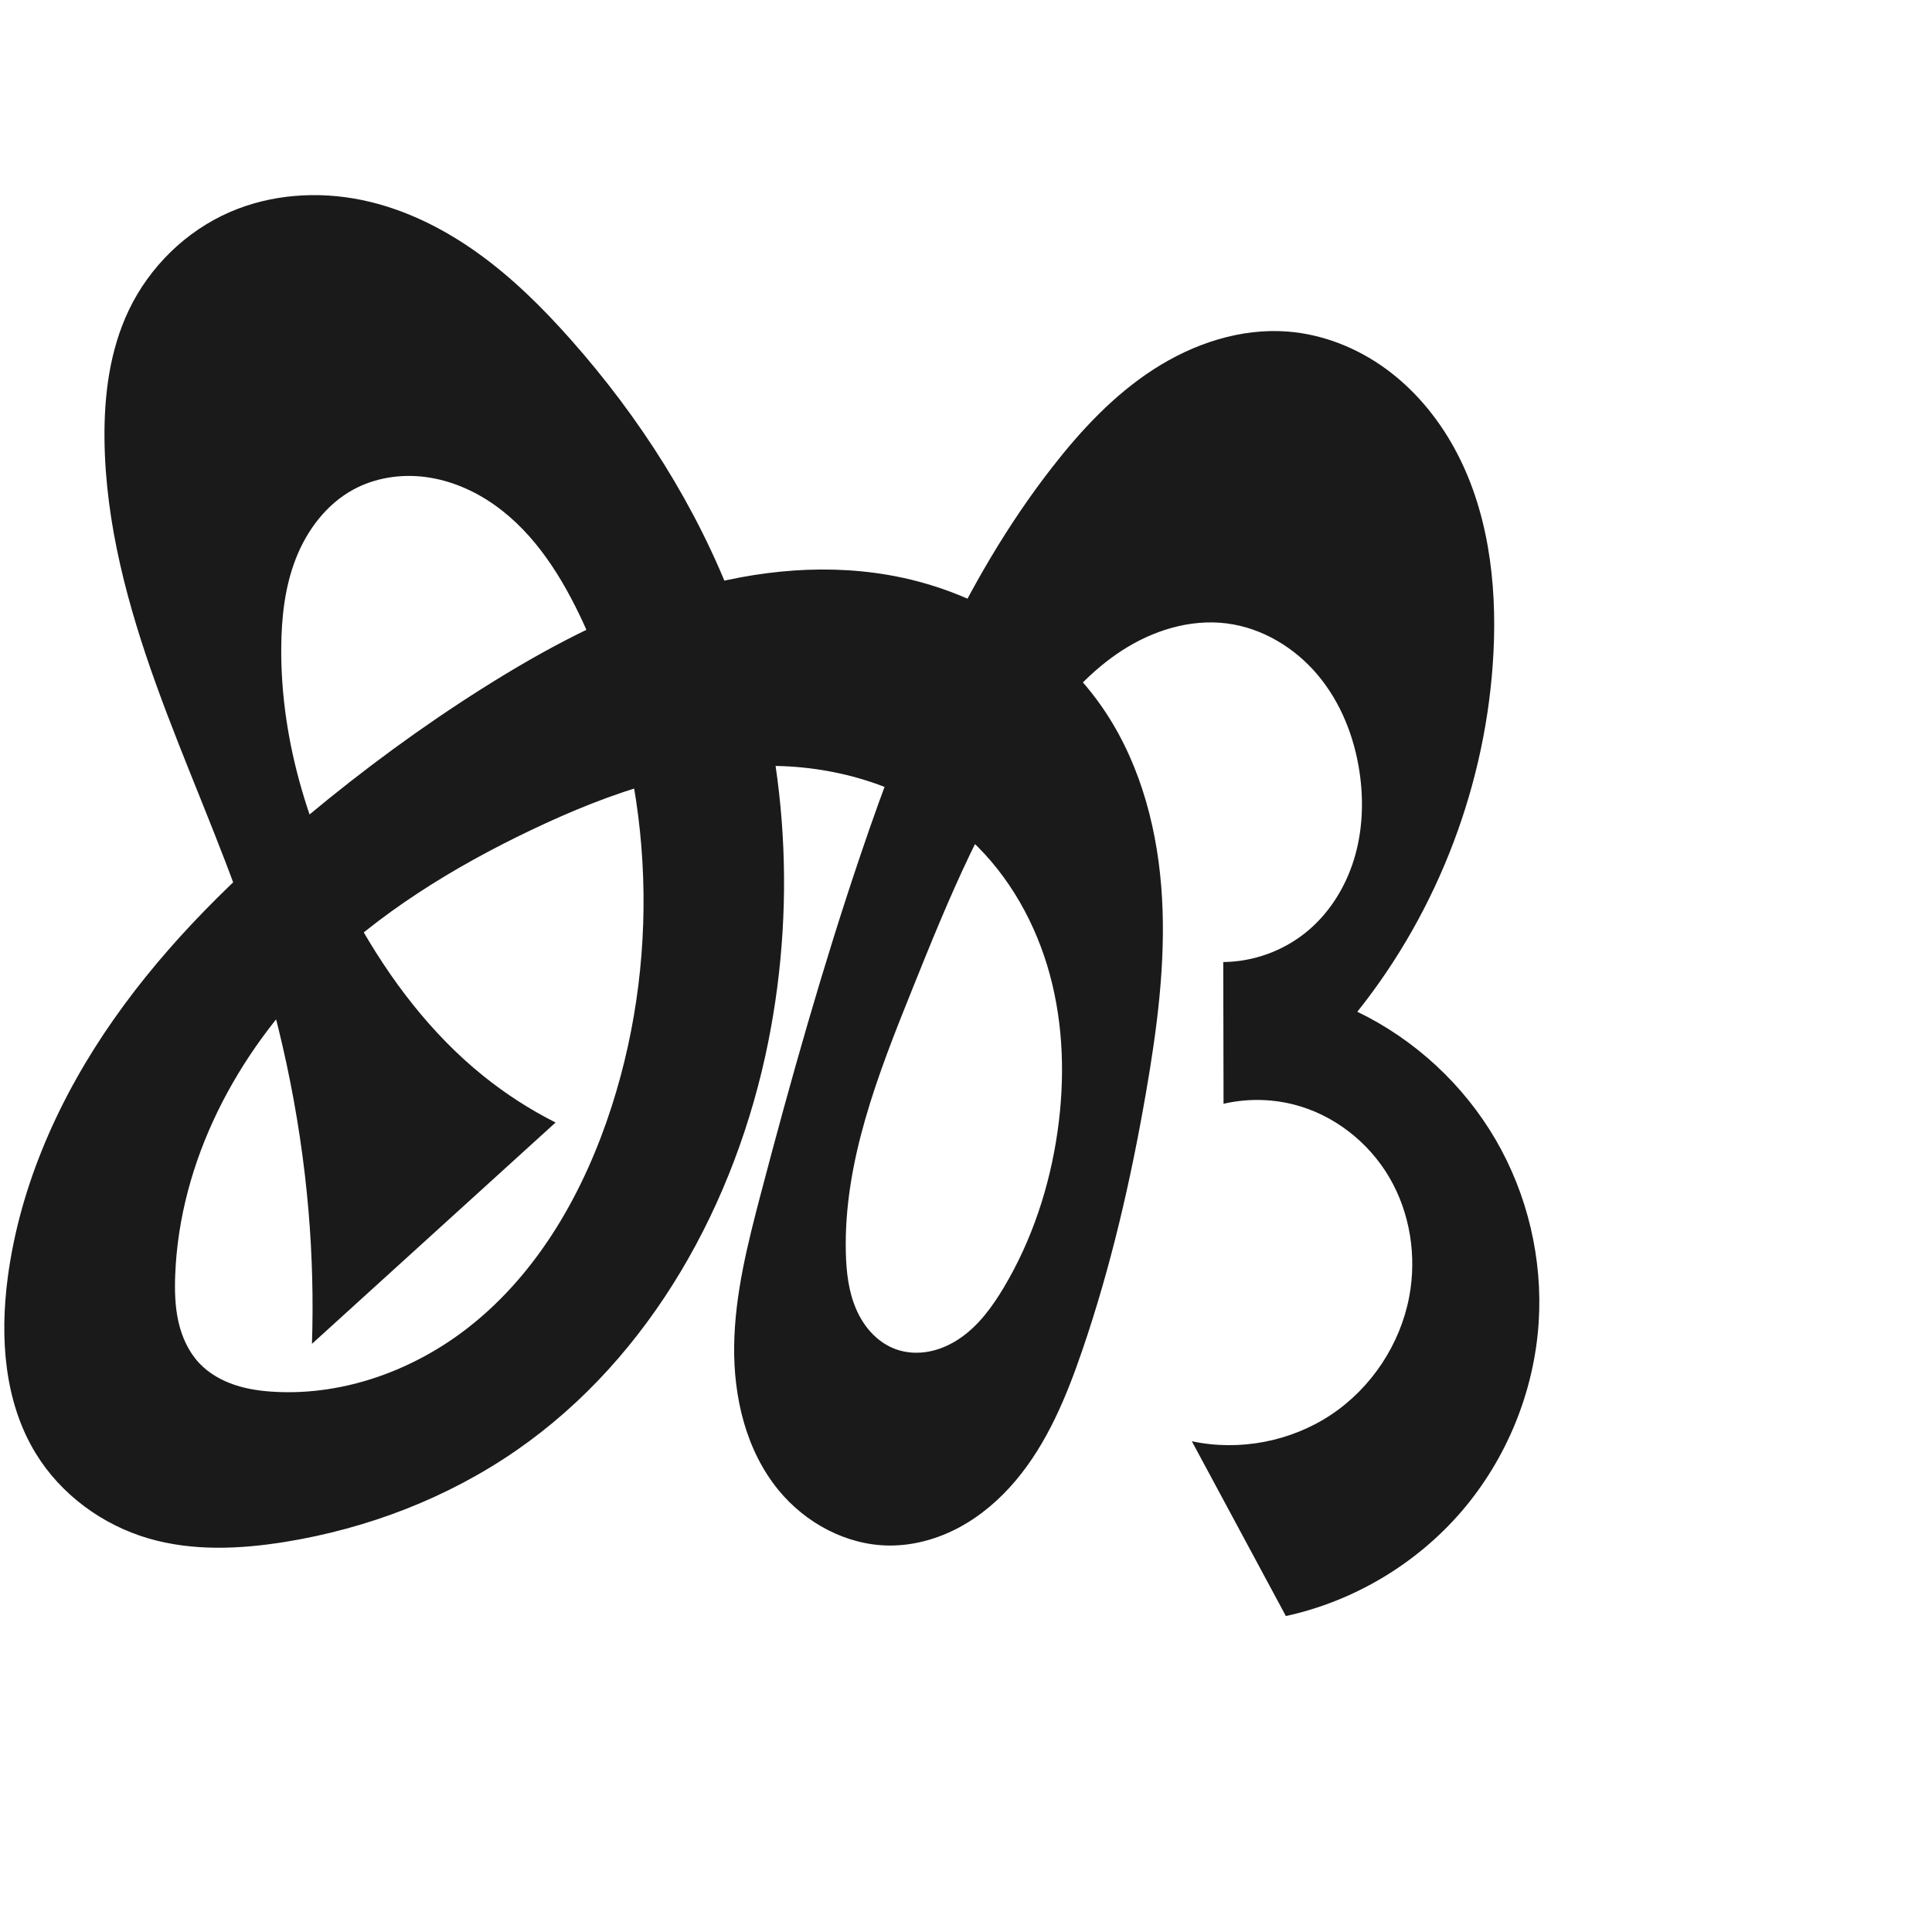
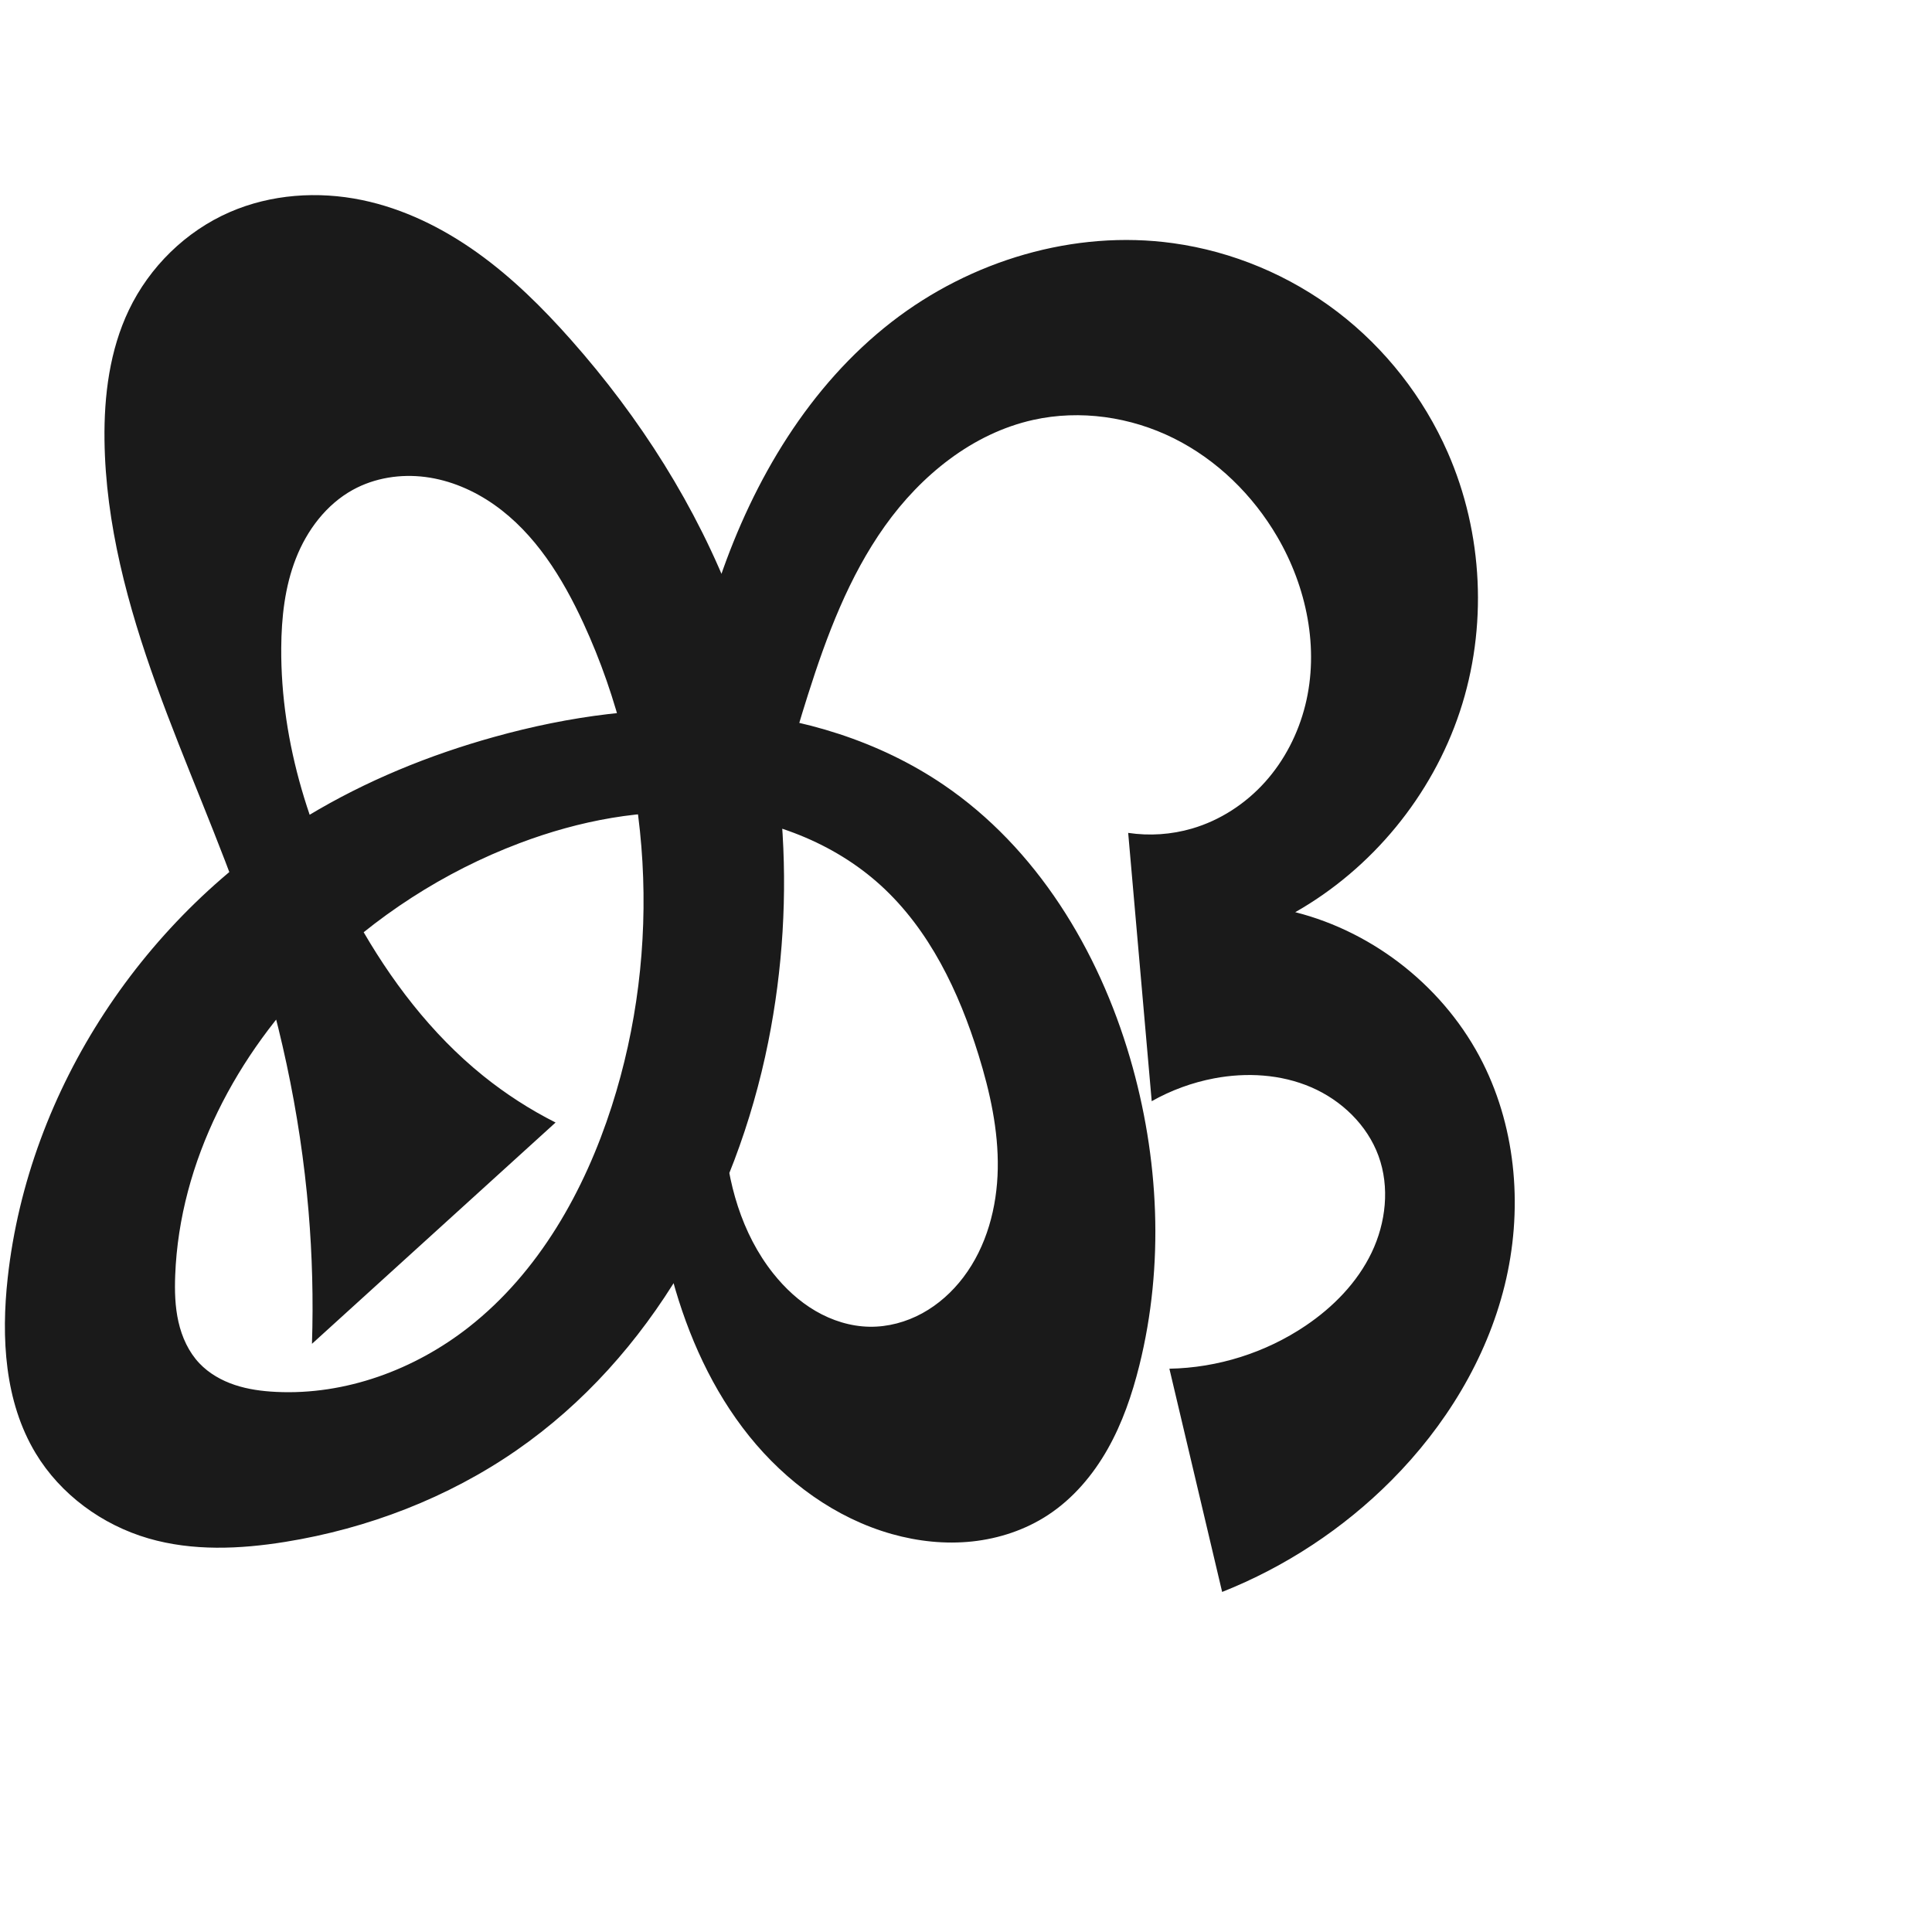
<svg xmlns="http://www.w3.org/2000/svg" xml:space="preserve" width="1000" height="1000" version="1.1" style="clip-rule:evenodd;fill-rule:evenodd;image-rendering:optimizeQuality;shape-rendering:geometricPrecision;text-rendering:geometricPrecision" viewBox="0 0 1000 1000" id="svg10">
  <defs id="defs4">
    <style type="text/css" id="style2">
   
    .fil0 {fill:#EF7F1A;fill-rule:nonzero}
   
  </style>
  </defs>
-   <path id="path1164-3-3-2-0" style="display:inline;fill:#1a1a1a;fill-rule:nonzero;stroke:none;stroke-width:2.837;stroke-linecap:butt;stroke-linejoin:miter;stroke-miterlimit:4;stroke-dasharray:none;stroke-opacity:1" d="m 274.925,429.631 c -40.238,19.208 -78.796,42.896 -110.553,74.194 -41.995,41.387 -71.441,97.279 -73.687,156.198 -0.309,8.097 -0.105,16.277 1.689,24.178 1.794,7.901 5.259,15.554 10.831,21.436 4.978,5.255 11.474,8.925 18.341,11.212 6.868,2.287 14.117,3.243 21.346,3.596 35.845,1.751 71.662,-11.439 99.877,-33.617 36.179,-28.438 59.786,-70.405 73.857,-114.219 26.126,-81.349 21.15,-172.457 -14.642,-250.041 -10.839,-23.495 -24.979,-46.398 -46.136,-61.294 -10.579,-7.448 -22.811,-12.718 -35.641,-14.38 -12.83,-1.662 -26.254,0.403 -37.584,6.65 -13.757,7.585 -23.758,20.921 -29.48,35.551 -5.722,14.63 -7.469,30.536 -7.574,46.245 -0.329,49.543 15.294,98.337 39.47,141.582 16.86,30.158 38.132,58.214 65.03,79.9 11.602,9.354 24.194,17.478 37.498,24.193 L 161.475,695.559 c 0.741,-22.88 0.148,-45.803 -1.774,-68.614 C 155.381,575.681 144.33,525.042 127.706,476.356 113.664,435.229 95.691,395.548 80.944,354.668 66.198,313.787 54.614,271.173 54.087,227.717 c -0.279,-23.008 2.691,-46.49 12.619,-67.247 10.687,-22.343 29.474,-40.779 52.181,-50.668 21.358,-9.302 45.694,-10.975 68.506,-6.251 21.593,4.471 41.799,14.464 59.735,27.291 17.936,12.828 33.709,28.457 48.336,44.959 35.71,40.286 65.134,86.425 84.267,136.745 27.307,71.818 33.015,151.449 17.905,226.784 -16.681,83.168 -60.528,163.048 -130.272,211.328 -35.59,24.637 -77.009,40.51 -119.74,47.419 -23.491,3.798 -47.929,4.878 -70.769,-1.799 C 52.888,789.271 31.421,773.478 18.43,752.154 2.174,725.473 -0.085,692.349 3.994,661.373 10.35,613.11 30.945,567.42 58.899,527.566 86.853,487.712 122.021,453.38 159.426,422.225 c 28.774,-23.966 59.006,-46.204 90.678,-66.183 31.323,-19.759 64.264,-37.395 99.539,-48.677 35.275,-11.281 73.091,-16.037 109.607,-9.861 45.283,7.657 88.038,33.11 113.233,71.507 18.53,28.24 27.091,62.156 28.988,95.879 1.897,33.723 -2.559,67.48 -8.327,100.761 -7.827,45.157 -18.114,89.974 -32.973,133.329 -8.225,23.999 -18.103,47.964 -34.453,67.362 -8.175,9.699 -17.936,18.151 -29.101,24.172 -11.165,6.021 -23.764,9.559 -36.449,9.452 -22.073,-0.186 -43.33,-11.683 -57.291,-28.78 -16.806,-20.582 -23.239,-48.1 -22.874,-74.67 0.365,-26.57 6.958,-52.618 13.711,-78.317 15.549,-59.174 32.173,-118.1 51.81,-176.046 23.998,-70.814 53.042,-141.093 98.94,-200.117 15.046,-19.349 32.04,-37.549 52.625,-50.856 20.584,-13.307 45.098,-21.483 69.533,-19.555 18.163,1.433 35.725,8.426 50.476,19.119 14.751,10.693 26.734,25 35.527,40.957 17.586,31.915 22.238,69.572 20.398,105.965 -3.403,67.307 -28.425,133.354 -70.474,186.02 29.674,14.307 54.922,37.638 71.523,66.092 16.601,28.454 24.486,61.915 22.338,94.788 -2.338,35.778 -16.608,70.673 -40.009,97.838 -23.401,27.164 -55.8,46.443 -90.837,54.052 l -48.677,-90.472 c 24.562,5.263 51.168,0.198 72.077,-13.722 20.91,-13.919 35.849,-36.51 40.472,-61.2 3.916,-20.917 0.435,-43.269 -10.317,-61.633 -10.753,-18.364 -28.818,-32.468 -49.44,-37.722 -11.863,-3.023 -24.45,-3.158 -36.375,-0.392 l -0.15,-73.363 c 15.525,-0.138 30.95,-5.703 42.988,-15.508 11.769,-9.586 20.169,-23.007 24.646,-37.511 4.477,-14.504 5.137,-30.046 2.944,-45.066 -2.679,-18.349 -9.729,-36.272 -21.65,-50.476 -11.921,-14.204 -28.902,-24.455 -47.304,-26.737 -18.855,-2.338 -38.102,3.717 -54.046,14.049 -15.944,10.332 -28.89,24.706 -40.186,39.982 -30.198,40.836 -49.519,88.504 -68.473,135.624 -17.58,43.704 -35.403,88.942 -34.273,136.036 0.24,10.014 1.392,20.185 5.396,29.367 2.002,4.591 4.714,8.895 8.186,12.505 3.472,3.61 7.716,6.512 12.433,8.195 5.465,1.95 11.468,2.222 17.165,1.118 5.697,-1.104 11.091,-3.552 15.885,-6.822 9.587,-6.539 16.637,-16.163 22.591,-26.124 14.762,-24.697 23.901,-52.581 27.949,-81.067 3.829,-26.949 3.124,-54.73 -4.001,-81.001 -7.126,-26.271 -20.851,-50.987 -40.761,-69.549 -26.096,-24.329 -61.84,-37.027 -97.491,-38.415 -45.203,-1.761 -89.401,13.593 -130.226,33.081 z" />
+   <path id="path1164-3-3-2-0" style="display:inline;fill:#1a1a1a;fill-rule:nonzero;stroke:none;stroke-width:2.837;stroke-linecap:butt;stroke-linejoin:miter;stroke-miterlimit:4;stroke-dasharray:none;stroke-opacity:1" d="m 268.923,436.417 c -39.08,14.76 -74.927,37.955 -104.552,67.408 -41.8,41.558 -71.41,97.298 -73.687,156.198 -0.313,8.097 -0.11,16.278 1.684,24.179 1.795,7.902 5.262,15.554 10.835,21.435 4.979,5.254 11.474,8.924 18.342,11.211 6.867,2.287 14.116,3.243 21.346,3.597 35.845,1.753 71.662,-11.438 99.877,-33.617 36.178,-28.438 59.786,-70.405 73.857,-114.219 26.126,-81.349 21.15,-172.457 -14.642,-250.041 -10.839,-23.495 -24.979,-46.398 -46.136,-61.294 -10.579,-7.448 -22.811,-12.718 -35.641,-14.38 -12.83,-1.662 -26.254,0.403 -37.584,6.65 -13.757,7.585 -23.758,20.921 -29.48,35.551 -5.722,14.63 -7.469,30.536 -7.574,46.245 -0.329,49.543 15.294,98.337 39.47,141.582 16.86,30.158 38.132,58.214 65.03,79.9 11.602,9.354 24.194,17.478 37.498,24.193 L 161.475,695.559 c 0.741,-22.88 0.148,-45.803 -1.774,-68.614 C 155.381,575.681 144.33,525.042 127.706,476.356 113.664,435.229 95.691,395.548 80.944,354.668 66.198,313.787 54.614,271.173 54.087,227.717 c -0.279,-23.008 2.691,-46.49 12.619,-67.247 10.687,-22.343 29.474,-40.779 52.181,-50.668 21.358,-9.302 45.694,-10.975 68.506,-6.251 21.593,4.471 41.799,14.464 59.735,27.291 17.936,12.828 33.709,28.457 48.336,44.959 35.71,40.286 65.133,86.425 84.267,136.745 27.308,71.818 33.019,151.45 17.905,226.784 -16.685,83.166 -60.538,163.036 -130.272,211.328 -35.587,24.644 -77.005,40.531 -119.74,47.419 -23.491,3.786 -47.921,4.845 -70.769,-1.799 C 52.868,789.302 31.314,773.555 18.43,752.154 2.337,725.425 0.571,692.385 3.994,661.373 14.801,563.47 75.079,473.092 159.426,422.225 c 29.953,-18.063 62.637,-31.404 96.334,-40.784 38.778,-10.795 79.281,-16.397 119.408,-13.227 40.127,3.17 79.91,15.369 113.206,37.988 48.141,32.705 80.153,85.488 96.505,141.343 15.105,51.596 17.814,107.171 4.811,159.336 -3.737,14.991 -8.784,29.755 -16.395,43.201 -7.611,13.445 -17.887,25.569 -30.799,34.054 -11.698,7.687 -25.354,12.23 -39.272,13.718 -13.918,1.488 -28.089,-0.033 -41.563,-3.825 -29.205,-8.218 -54.84,-27.032 -73.859,-50.67 -19.019,-23.638 -31.703,-51.922 -39.718,-81.183 -18.087,-66.03 -12.915,-135.983 -5.669,-204.06 5.717,-53.712 12.739,-107.738 30.23,-158.843 17.491,-51.105 46.264,-99.606 88.949,-132.706 40.889,-31.708 94.311,-47.792 145.565,-40.7 30.826,4.265 60.461,16.716 85.183,35.618 24.722,18.901 44.486,44.198 56.997,72.692 18.407,41.924 20.688,90.693 6.275,134.152 -14.413,43.459 -45.386,81.2 -85.198,103.815 41.514,10.504 77.902,39.741 97.101,78.018 17.661,35.212 20.718,76.934 11.286,115.18 -9.432,38.247 -30.851,73.022 -58.645,100.938 -24.84,24.95 -54.853,44.726 -87.58,57.706 L 605.273,708.438 c 24.994,-0.445 49.812,-8.282 70.529,-22.271 14.235,-9.612 26.701,-22.309 34.132,-37.794 7.431,-15.485 9.466,-33.906 3.587,-50.045 -5.844,-16.041 -19.184,-28.823 -34.863,-35.577 -15.68,-6.754 -33.483,-7.775 -50.256,-4.59 -11.307,2.147 -22.258,6.155 -32.279,11.815 L 583.946,431.099 c 10.999,1.648 22.354,0.88 33.03,-2.235 14.513,-4.235 27.665,-12.8 37.773,-24.043 10.107,-11.243 17.189,-25.104 20.852,-39.772 7.326,-29.336 0.751,-61.159 -14.514,-87.26 -12.601,-21.547 -31.154,-39.765 -53.494,-50.9 -22.34,-11.135 -48.455,-14.964 -72.82,-9.543 -31.411,6.989 -58.095,28.702 -76.755,54.919 -18.66,26.217 -30.14,56.807 -39.866,87.481 -15.291,48.225 -26.749,97.609 -35.875,147.37 -4.749,25.897 -8.884,52.156 -7.413,78.444 1.471,26.288 8.948,52.879 25.313,73.504 6.112,7.703 13.437,14.517 21.926,19.478 8.489,4.961 18.174,8.025 28.005,8.179 9.482,0.148 18.938,-2.421 27.258,-6.972 8.32,-4.551 15.517,-11.047 21.248,-18.602 12.086,-15.931 17.476,-36.243 17.828,-56.237 0.352,-19.994 -4.045,-39.796 -9.96,-58.898 -10.115,-32.666 -25.373,-64.779 -50.67,-87.788 -24.421,-22.212 -56.978,-34.475 -89.878,-37.186 -32.9,-2.711 -66.129,3.716 -97.012,15.379 z" />
</svg>
